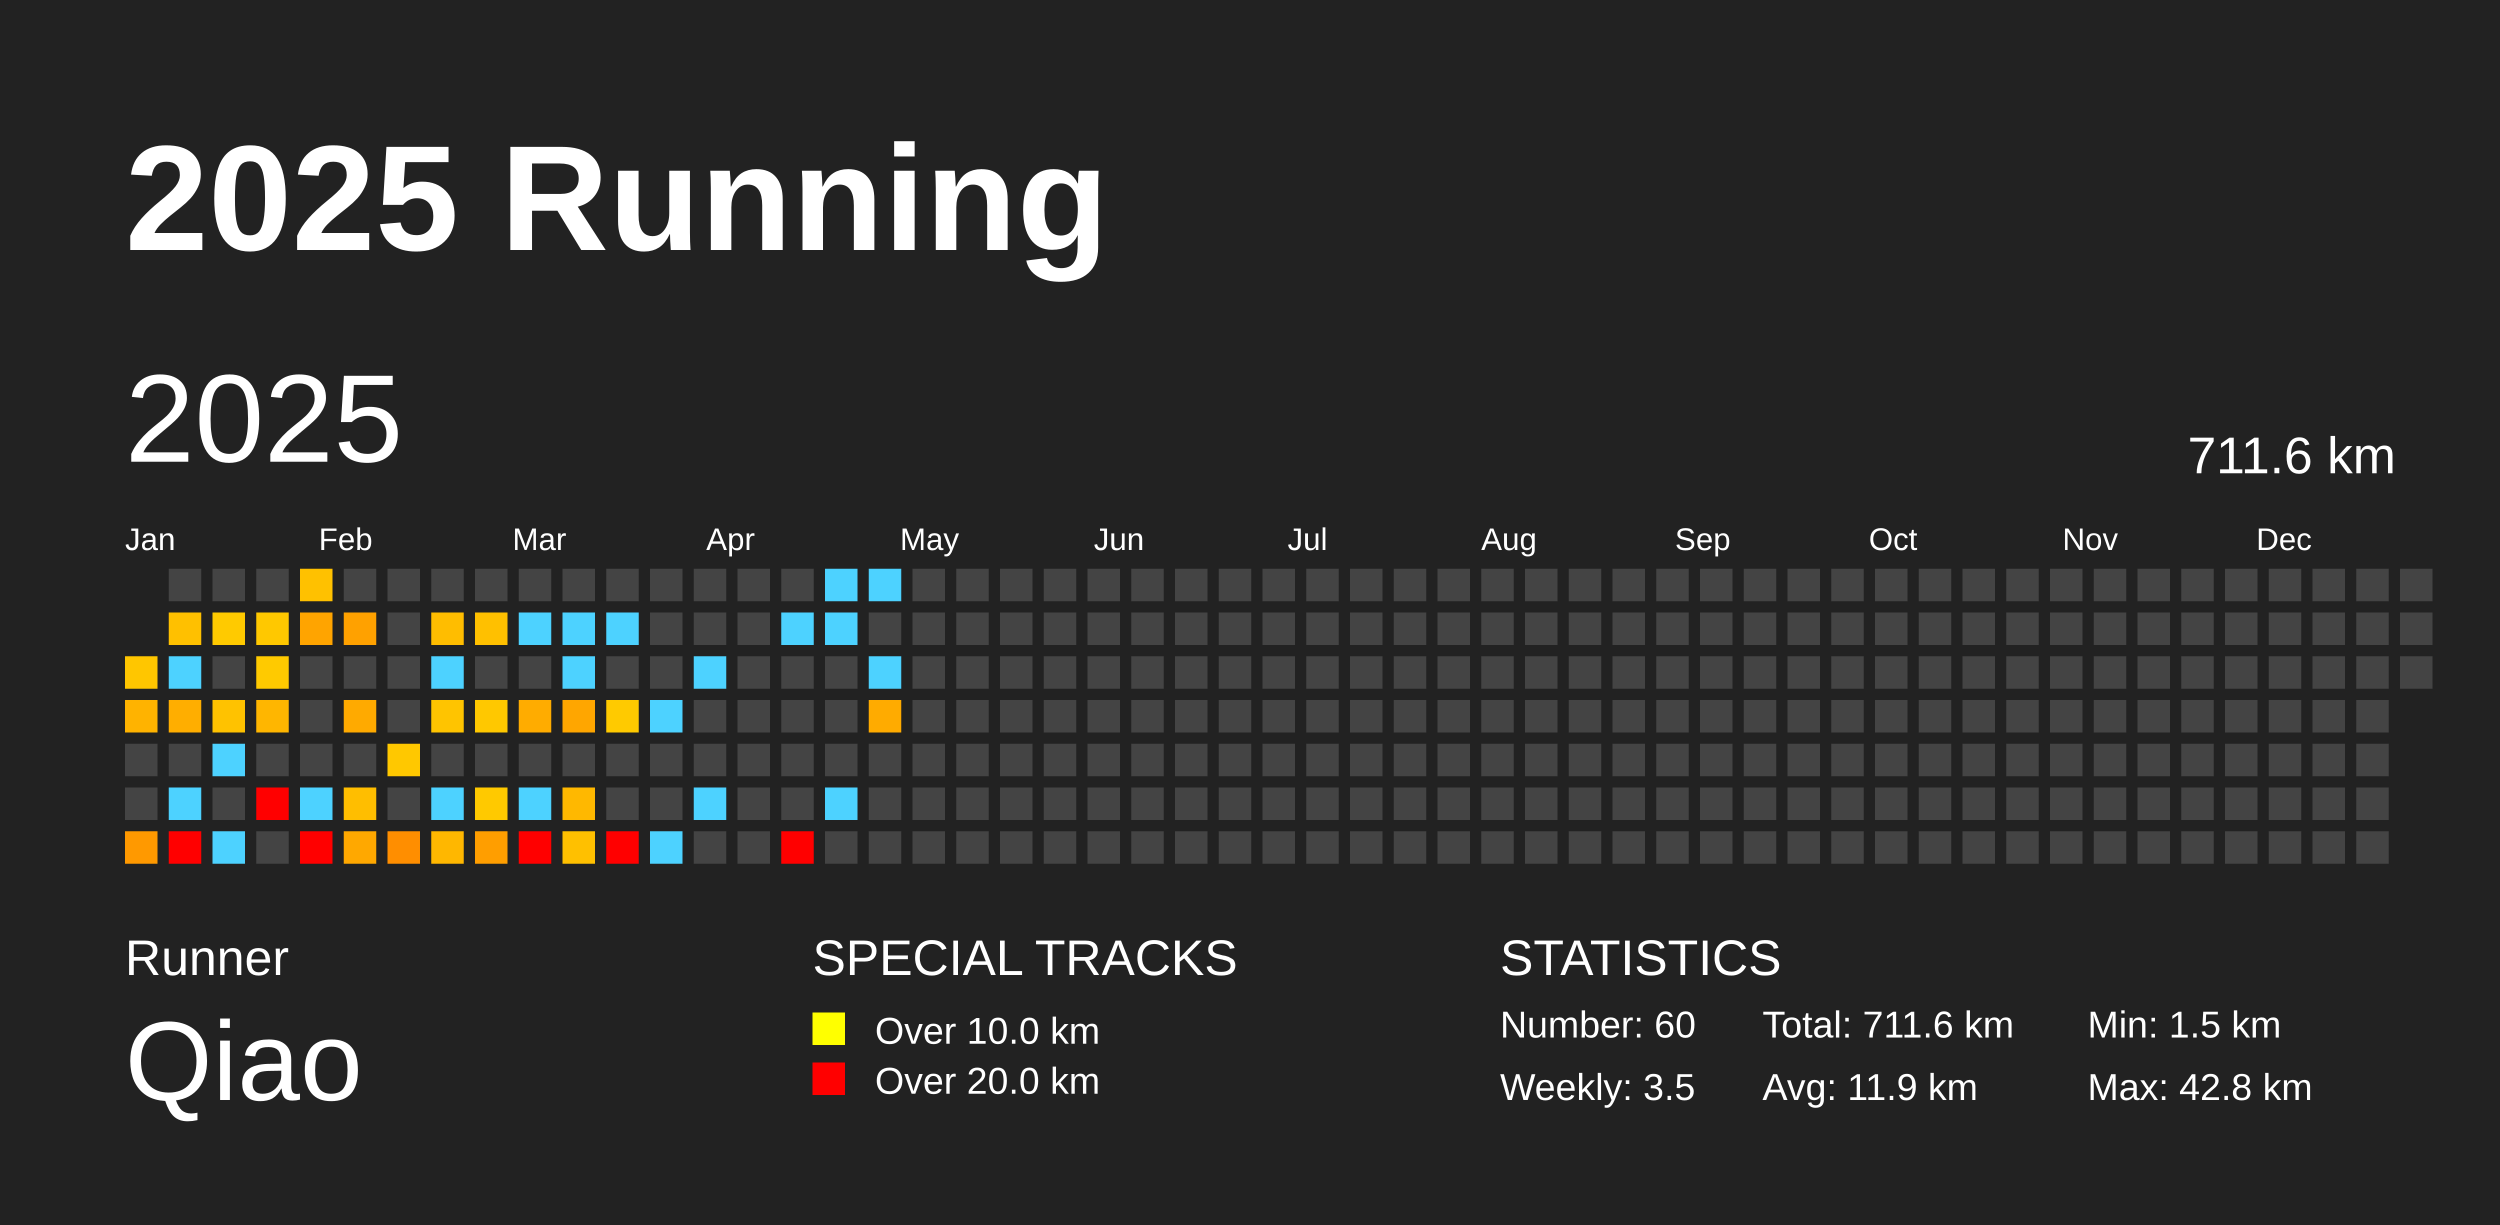
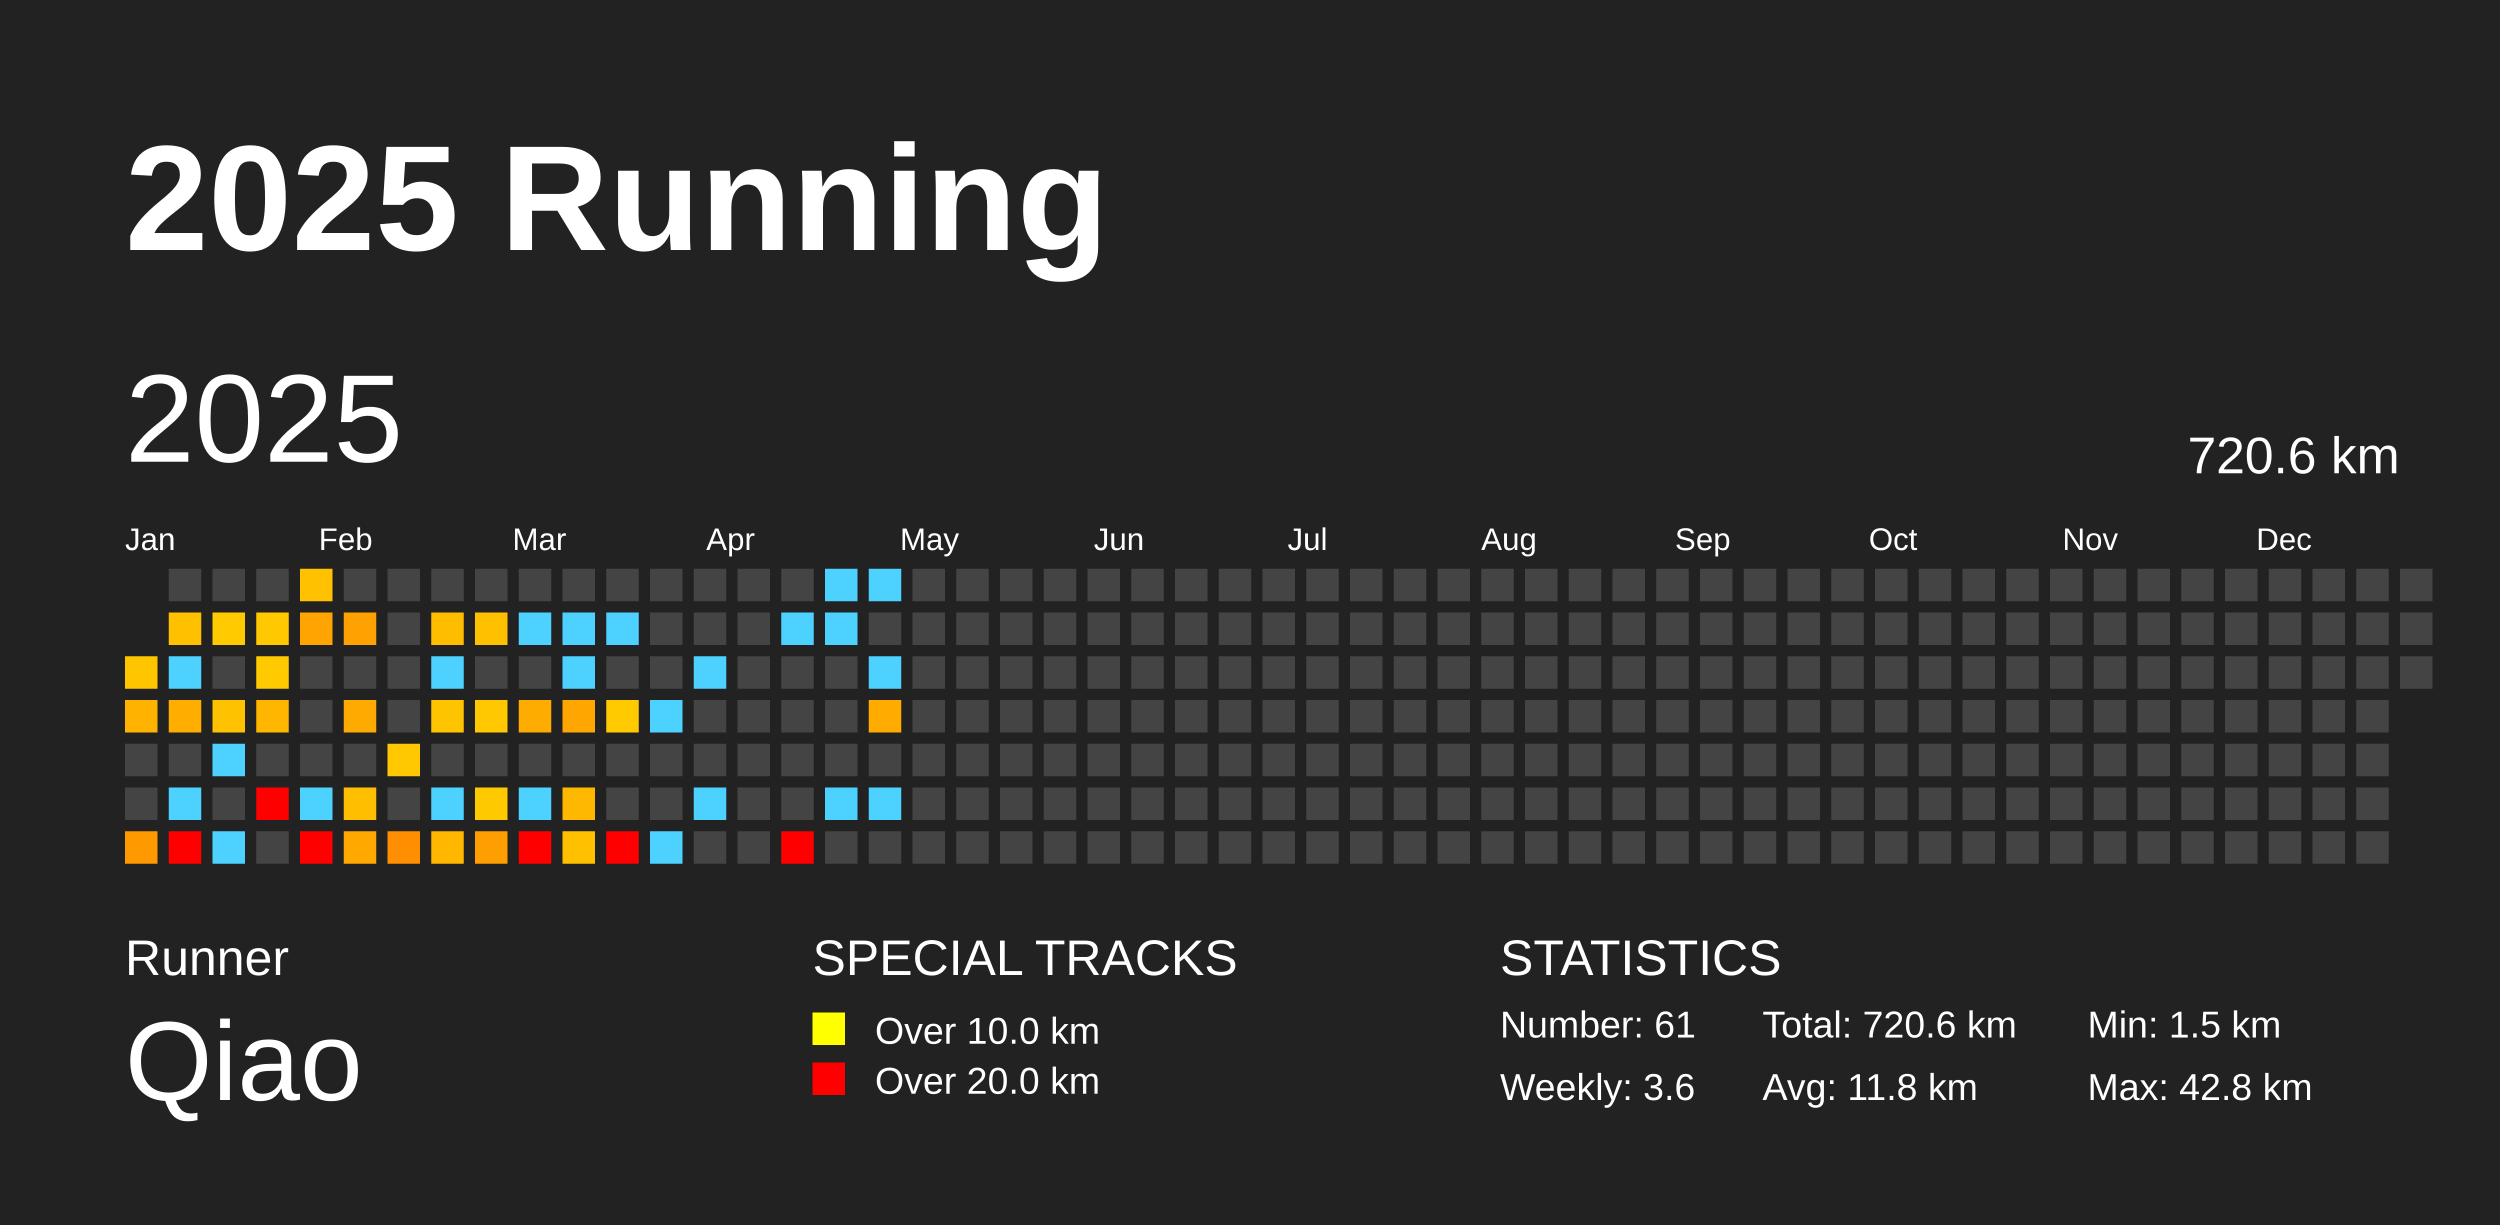
<svg xmlns="http://www.w3.org/2000/svg" baseProfile="full" height="98mm" version="1.1" viewBox="0,0,200,98" width="200mm">
  <defs />
  <rect fill="#222222" height="98" width="200" x="0" y="0" />
  <text fill="#FFFFFF" style="font-size:12px; font-family:Arial; font-weight:bold;" x="10" y="20">2025 Running</text>
  <text fill="#FFFFFF" style="font-size:4px; font-family:Arial" x="10" y="78">Runner</text>
  <text fill="#FFFFFF" style="font-size:9px; font-family:Arial" x="10" y="88">Qiao</text>
  <text fill="#FFFFFF" style="font-size:4px; font-family:Arial" x="65" y="78">SPECIAL TRACKS</text>
  <rect fill="yellow" height="2.6" width="2.6" x="65" y="81" />
  <text fill="#FFFFFF" style="font-size:3px; font-family:Arial" x="70" y="83.5">Over 10.0 km</text>
  <rect fill="red" height="2.6" width="2.6" x="65" y="85" />
  <text fill="#FFFFFF" style="font-size:3px; font-family:Arial" x="70" y="87.5">Over 20.0 km</text>
  <text fill="#FFFFFF" style="font-size:4px; font-family:Arial" x="120" y="78">STATISTICS</text>
-   <text fill="#FFFFFF" style="font-size:3px; font-family:Arial" x="120" y="83">Number: 60</text>
-   <text fill="#FFFFFF" style="font-size:3px; font-family:Arial" x="120" y="88">Weekly: 3.5</text>
-   <text fill="#FFFFFF" style="font-size:3px; font-family:Arial" x="141" y="83">Total: 711.6 km</text>
-   <text fill="#FFFFFF" style="font-size:3px; font-family:Arial" x="141" y="88">Avg: 11.9 km</text>
+   <text fill="#FFFFFF" style="font-size:3px; font-family:Arial" x="120" y="83">Number: 61</text>
+   <text fill="#FFFFFF" style="font-size:3px; font-family:Arial" x="120" y="88">Weekly: 3.6</text>
+   <text fill="#FFFFFF" style="font-size:3px; font-family:Arial" x="141" y="83">Total: 720.6 km</text>
+   <text fill="#FFFFFF" style="font-size:3px; font-family:Arial" x="141" y="88">Avg: 11.8 km</text>
  <text fill="#FFFFFF" style="font-size:3px; font-family:Arial" x="167" y="83">Min: 1.5 km</text>
  <text fill="#FFFFFF" style="font-size:3px; font-family:Arial" x="167" y="88">Max: 42.8 km</text>
  <text dominant-baseline="hanging" fill="#FFFFFF" style="font-size:10.0px; font-family:Arial;" x="10" y="30">2025</text>
-   <text dominant-baseline="hanging" fill="#FFFFFF" style="font-size:4.125px; font-family:Arial;" x="175" y="35">711.6 km</text>
+   <text dominant-baseline="hanging" fill="#FFFFFF" style="font-size:4.125px; font-family:Arial;" x="175" y="35">720.6 km</text>
  <text fill="#FFFFFF" style="font-size:2.5px; font-family:Arial" x="10.0" y="44">Jan</text>
  <text fill="#FFFFFF" style="font-size:2.5px; font-family:Arial" x="25.5" y="44">Feb</text>
  <text fill="#FFFFFF" style="font-size:2.5px; font-family:Arial" x="41.0" y="44">Mar</text>
  <text fill="#FFFFFF" style="font-size:2.5px; font-family:Arial" x="56.5" y="44">Apr</text>
  <text fill="#FFFFFF" style="font-size:2.5px; font-family:Arial" x="72.0" y="44">May</text>
  <text fill="#FFFFFF" style="font-size:2.5px; font-family:Arial" x="87.5" y="44">Jun</text>
  <text fill="#FFFFFF" style="font-size:2.5px; font-family:Arial" x="103.0" y="44">Jul</text>
  <text fill="#FFFFFF" style="font-size:2.5px; font-family:Arial" x="118.5" y="44">Aug</text>
  <text fill="#FFFFFF" style="font-size:2.5px; font-family:Arial" x="134.0" y="44">Sep</text>
  <text fill="#FFFFFF" style="font-size:2.5px; font-family:Arial" x="149.5" y="44">Oct</text>
  <text fill="#FFFFFF" style="font-size:2.5px; font-family:Arial" x="165.0" y="44">Nov</text>
  <text fill="#FFFFFF" style="font-size:2.5px; font-family:Arial" x="180.5" y="44">Dec</text>
  <rect fill="#ffc600" height="2.6" width="2.6" x="10.0" y="52.5" />
  <rect fill="#ffb300" height="2.6" width="2.6" x="10.0" y="56.0" />
  <rect fill="#444444" height="2.6" width="2.6" x="10.0" y="59.5" />
  <rect fill="#444444" height="2.6" width="2.6" x="10.0" y="63.0" />
  <rect fill="#ff9900" height="2.6" width="2.6" x="10.0" y="66.5" />
  <rect fill="#444444" height="2.6" width="2.6" x="13.5" y="45.5" />
  <rect fill="#ffc000" height="2.6" width="2.6" x="13.5" y="49.0" />
  <rect fill="#4dd2ff" height="2.6" width="2.6" x="13.5" y="52.5" />
  <rect fill="#ffae00" height="2.6" width="2.6" x="13.5" y="56.0" />
  <rect fill="#444444" height="2.6" width="2.6" x="13.5" y="59.5" />
  <rect fill="#4dd2ff" height="2.6" width="2.6" x="13.5" y="63.0" />
  <rect fill="red" height="2.6" width="2.6" x="13.5" y="66.5" />
  <rect fill="#444444" height="2.6" width="2.6" x="17.0" y="45.5" />
  <rect fill="#ffca00" height="2.6" width="2.6" x="17.0" y="49.0" />
  <rect fill="#444444" height="2.6" width="2.6" x="17.0" y="52.5" />
  <rect fill="#ffc200" height="2.6" width="2.6" x="17.0" y="56.0" />
  <rect fill="#4dd2ff" height="2.6" width="2.6" x="17.0" y="59.5" />
  <rect fill="#444444" height="2.6" width="2.6" x="17.0" y="63.0" />
  <rect fill="#4dd2ff" height="2.6" width="2.6" x="17.0" y="66.5" />
  <rect fill="#444444" height="2.6" width="2.6" x="20.5" y="45.5" />
  <rect fill="#ffc800" height="2.6" width="2.6" x="20.5" y="49.0" />
  <rect fill="#ffca00" height="2.6" width="2.6" x="20.5" y="52.5" />
  <rect fill="#ffb600" height="2.6" width="2.6" x="20.5" y="56.0" />
  <rect fill="#444444" height="2.6" width="2.6" x="20.5" y="59.5" />
  <rect fill="red" height="2.6" width="2.6" x="20.5" y="63.0" />
  <rect fill="#444444" height="2.6" width="2.6" x="20.5" y="66.5" />
  <rect fill="#ffc100" height="2.6" width="2.6" x="24.0" y="45.5" />
  <rect fill="#ffa400" height="2.6" width="2.6" x="24.0" y="49.0" />
  <rect fill="#444444" height="2.6" width="2.6" x="24.0" y="52.5" />
  <rect fill="#444444" height="2.6" width="2.6" x="24.0" y="56.0" />
  <rect fill="#444444" height="2.6" width="2.6" x="24.0" y="59.5" />
  <rect fill="#4dd2ff" height="2.6" width="2.6" x="24.0" y="63.0" />
  <rect fill="red" height="2.6" width="2.6" x="24.0" y="66.5" />
  <rect fill="#444444" height="2.6" width="2.6" x="27.5" y="45.5" />
  <rect fill="#ffa100" height="2.6" width="2.6" x="27.5" y="49.0" />
  <rect fill="#444444" height="2.6" width="2.6" x="27.5" y="52.5" />
  <rect fill="#ffaa00" height="2.6" width="2.6" x="27.5" y="56.0" />
  <rect fill="#444444" height="2.6" width="2.6" x="27.5" y="59.5" />
  <rect fill="#ffbe00" height="2.6" width="2.6" x="27.5" y="63.0" />
  <rect fill="#ffa800" height="2.6" width="2.6" x="27.5" y="66.5" />
  <rect fill="#444444" height="2.6" width="2.6" x="31.0" y="45.5" />
  <rect fill="#444444" height="2.6" width="2.6" x="31.0" y="49.0" />
  <rect fill="#444444" height="2.6" width="2.6" x="31.0" y="52.5" />
  <rect fill="#444444" height="2.6" width="2.6" x="31.0" y="56.0" />
  <rect fill="#ffc800" height="2.6" width="2.6" x="31.0" y="59.5" />
  <rect fill="#444444" height="2.6" width="2.6" x="31.0" y="63.0" />
  <rect fill="#ff8e00" height="2.6" width="2.6" x="31.0" y="66.5" />
  <rect fill="#444444" height="2.6" width="2.6" x="34.5" y="45.5" />
  <rect fill="#ffbd00" height="2.6" width="2.6" x="34.5" y="49.0" />
  <rect fill="#4dd2ff" height="2.6" width="2.6" x="34.5" y="52.5" />
  <rect fill="#ffc400" height="2.6" width="2.6" x="34.5" y="56.0" />
  <rect fill="#444444" height="2.6" width="2.6" x="34.5" y="59.5" />
  <rect fill="#4dd2ff" height="2.6" width="2.6" x="34.5" y="63.0" />
  <rect fill="#ffb700" height="2.6" width="2.6" x="34.5" y="66.5" />
  <rect fill="#444444" height="2.6" width="2.6" x="38.0" y="45.5" />
  <rect fill="#ffc000" height="2.6" width="2.6" x="38.0" y="49.0" />
  <rect fill="#444444" height="2.6" width="2.6" x="38.0" y="52.5" />
  <rect fill="#ffc800" height="2.6" width="2.6" x="38.0" y="56.0" />
  <rect fill="#444444" height="2.6" width="2.6" x="38.0" y="59.5" />
  <rect fill="#ffc900" height="2.6" width="2.6" x="38.0" y="63.0" />
  <rect fill="#ff9e00" height="2.6" width="2.6" x="38.0" y="66.5" />
  <rect fill="#444444" height="2.6" width="2.6" x="41.5" y="45.5" />
  <rect fill="#4dd2ff" height="2.6" width="2.6" x="41.5" y="49.0" />
  <rect fill="#444444" height="2.6" width="2.6" x="41.5" y="52.5" />
  <rect fill="#ffac00" height="2.6" width="2.6" x="41.5" y="56.0" />
  <rect fill="#444444" height="2.6" width="2.6" x="41.5" y="59.5" />
  <rect fill="#4dd2ff" height="2.6" width="2.6" x="41.5" y="63.0" />
  <rect fill="red" height="2.6" width="2.6" x="41.5" y="66.5" />
  <rect fill="#444444" height="2.6" width="2.6" x="45.0" y="45.5" />
  <rect fill="#4dd2ff" height="2.6" width="2.6" x="45.0" y="49.0" />
  <rect fill="#4dd2ff" height="2.6" width="2.6" x="45.0" y="52.5" />
  <rect fill="#ffa600" height="2.6" width="2.6" x="45.0" y="56.0" />
  <rect fill="#444444" height="2.6" width="2.6" x="45.0" y="59.5" />
  <rect fill="#ffb800" height="2.6" width="2.6" x="45.0" y="63.0" />
  <rect fill="#ffc000" height="2.6" width="2.6" x="45.0" y="66.5" />
  <rect fill="#444444" height="2.6" width="2.6" x="48.5" y="45.5" />
  <rect fill="#4dd2ff" height="2.6" width="2.6" x="48.5" y="49.0" />
  <rect fill="#444444" height="2.6" width="2.6" x="48.5" y="52.5" />
  <rect fill="#ffca00" height="2.6" width="2.6" x="48.5" y="56.0" />
  <rect fill="#444444" height="2.6" width="2.6" x="48.5" y="59.5" />
  <rect fill="#444444" height="2.6" width="2.6" x="48.5" y="63.0" />
  <rect fill="red" height="2.6" width="2.6" x="48.5" y="66.5" />
  <rect fill="#444444" height="2.6" width="2.6" x="52.0" y="45.5" />
  <rect fill="#444444" height="2.6" width="2.6" x="52.0" y="49.0" />
  <rect fill="#444444" height="2.6" width="2.6" x="52.0" y="52.5" />
  <rect fill="#4dd2ff" height="2.6" width="2.6" x="52.0" y="56.0" />
  <rect fill="#444444" height="2.6" width="2.6" x="52.0" y="59.5" />
  <rect fill="#444444" height="2.6" width="2.6" x="52.0" y="63.0" />
  <rect fill="#4dd2ff" height="2.6" width="2.6" x="52.0" y="66.5" />
  <rect fill="#444444" height="2.6" width="2.6" x="55.5" y="45.5" />
  <rect fill="#444444" height="2.6" width="2.6" x="55.5" y="49.0" />
  <rect fill="#4dd2ff" height="2.6" width="2.6" x="55.5" y="52.5" />
  <rect fill="#444444" height="2.6" width="2.6" x="55.5" y="56.0" />
  <rect fill="#444444" height="2.6" width="2.6" x="55.5" y="59.5" />
  <rect fill="#4dd2ff" height="2.6" width="2.6" x="55.5" y="63.0" />
  <rect fill="#444444" height="2.6" width="2.6" x="55.5" y="66.5" />
  <rect fill="#444444" height="2.6" width="2.6" x="59.0" y="45.5" />
  <rect fill="#444444" height="2.6" width="2.6" x="59.0" y="49.0" />
  <rect fill="#444444" height="2.6" width="2.6" x="59.0" y="52.5" />
  <rect fill="#444444" height="2.6" width="2.6" x="59.0" y="56.0" />
  <rect fill="#444444" height="2.6" width="2.6" x="59.0" y="59.5" />
  <rect fill="#444444" height="2.6" width="2.6" x="59.0" y="63.0" />
  <rect fill="#444444" height="2.6" width="2.6" x="59.0" y="66.5" />
  <rect fill="#444444" height="2.6" width="2.6" x="62.5" y="45.5" />
  <rect fill="#4dd2ff" height="2.6" width="2.6" x="62.5" y="49.0" />
  <rect fill="#444444" height="2.6" width="2.6" x="62.5" y="52.5" />
  <rect fill="#444444" height="2.6" width="2.6" x="62.5" y="56.0" />
  <rect fill="#444444" height="2.6" width="2.6" x="62.5" y="59.5" />
  <rect fill="#444444" height="2.6" width="2.6" x="62.5" y="63.0" />
  <rect fill="red" height="2.6" width="2.6" x="62.5" y="66.5" />
  <rect fill="#4dd2ff" height="2.6" width="2.6" x="66.0" y="45.5" />
  <rect fill="#4dd2ff" height="2.6" width="2.6" x="66.0" y="49.0" />
  <rect fill="#444444" height="2.6" width="2.6" x="66.0" y="52.5" />
  <rect fill="#444444" height="2.6" width="2.6" x="66.0" y="56.0" />
  <rect fill="#444444" height="2.6" width="2.6" x="66.0" y="59.5" />
  <rect fill="#4dd2ff" height="2.6" width="2.6" x="66.0" y="63.0" />
  <rect fill="#444444" height="2.6" width="2.6" x="66.0" y="66.5" />
  <rect fill="#4dd2ff" height="2.6" width="2.6" x="69.5" y="45.5" />
  <rect fill="#444444" height="2.6" width="2.6" x="69.5" y="49.0" />
  <rect fill="#4dd2ff" height="2.6" width="2.6" x="69.5" y="52.5" />
  <rect fill="#ffab00" height="2.6" width="2.6" x="69.5" y="56.0" />
  <rect fill="#444444" height="2.6" width="2.6" x="69.5" y="59.5" />
-   <rect fill="#444444" height="2.6" width="2.6" x="69.5" y="63.0" />
+   <rect fill="#4dd2ff" height="2.6" width="2.6" x="69.5" y="63.0" />
  <rect fill="#444444" height="2.6" width="2.6" x="69.5" y="66.5" />
  <rect fill="#444444" height="2.6" width="2.6" x="73.0" y="45.5" />
  <rect fill="#444444" height="2.6" width="2.6" x="73.0" y="49.0" />
  <rect fill="#444444" height="2.6" width="2.6" x="73.0" y="52.5" />
  <rect fill="#444444" height="2.6" width="2.6" x="73.0" y="56.0" />
  <rect fill="#444444" height="2.6" width="2.6" x="73.0" y="59.5" />
  <rect fill="#444444" height="2.6" width="2.6" x="73.0" y="63.0" />
  <rect fill="#444444" height="2.6" width="2.6" x="73.0" y="66.5" />
  <rect fill="#444444" height="2.6" width="2.6" x="76.5" y="45.5" />
  <rect fill="#444444" height="2.6" width="2.6" x="76.5" y="49.0" />
  <rect fill="#444444" height="2.6" width="2.6" x="76.5" y="52.5" />
  <rect fill="#444444" height="2.6" width="2.6" x="76.5" y="56.0" />
  <rect fill="#444444" height="2.6" width="2.6" x="76.5" y="59.5" />
  <rect fill="#444444" height="2.6" width="2.6" x="76.5" y="63.0" />
  <rect fill="#444444" height="2.6" width="2.6" x="76.5" y="66.5" />
  <rect fill="#444444" height="2.6" width="2.6" x="80.0" y="45.5" />
  <rect fill="#444444" height="2.6" width="2.6" x="80.0" y="49.0" />
  <rect fill="#444444" height="2.6" width="2.6" x="80.0" y="52.5" />
  <rect fill="#444444" height="2.6" width="2.6" x="80.0" y="56.0" />
  <rect fill="#444444" height="2.6" width="2.6" x="80.0" y="59.5" />
  <rect fill="#444444" height="2.6" width="2.6" x="80.0" y="63.0" />
  <rect fill="#444444" height="2.6" width="2.6" x="80.0" y="66.5" />
  <rect fill="#444444" height="2.6" width="2.6" x="83.5" y="45.5" />
  <rect fill="#444444" height="2.6" width="2.6" x="83.5" y="49.0" />
  <rect fill="#444444" height="2.6" width="2.6" x="83.5" y="52.5" />
  <rect fill="#444444" height="2.6" width="2.6" x="83.5" y="56.0" />
  <rect fill="#444444" height="2.6" width="2.6" x="83.5" y="59.5" />
  <rect fill="#444444" height="2.6" width="2.6" x="83.5" y="63.0" />
  <rect fill="#444444" height="2.6" width="2.6" x="83.5" y="66.5" />
  <rect fill="#444444" height="2.6" width="2.6" x="87.0" y="45.5" />
  <rect fill="#444444" height="2.6" width="2.6" x="87.0" y="49.0" />
  <rect fill="#444444" height="2.6" width="2.6" x="87.0" y="52.5" />
  <rect fill="#444444" height="2.6" width="2.6" x="87.0" y="56.0" />
  <rect fill="#444444" height="2.6" width="2.6" x="87.0" y="59.5" />
  <rect fill="#444444" height="2.6" width="2.6" x="87.0" y="63.0" />
  <rect fill="#444444" height="2.6" width="2.6" x="87.0" y="66.5" />
  <rect fill="#444444" height="2.6" width="2.6" x="90.5" y="45.5" />
  <rect fill="#444444" height="2.6" width="2.6" x="90.5" y="49.0" />
  <rect fill="#444444" height="2.6" width="2.6" x="90.5" y="52.5" />
  <rect fill="#444444" height="2.6" width="2.6" x="90.5" y="56.0" />
  <rect fill="#444444" height="2.6" width="2.6" x="90.5" y="59.5" />
  <rect fill="#444444" height="2.6" width="2.6" x="90.5" y="63.0" />
  <rect fill="#444444" height="2.6" width="2.6" x="90.5" y="66.5" />
  <rect fill="#444444" height="2.6" width="2.6" x="94.0" y="45.5" />
  <rect fill="#444444" height="2.6" width="2.6" x="94.0" y="49.0" />
  <rect fill="#444444" height="2.6" width="2.6" x="94.0" y="52.5" />
  <rect fill="#444444" height="2.6" width="2.6" x="94.0" y="56.0" />
  <rect fill="#444444" height="2.6" width="2.6" x="94.0" y="59.5" />
  <rect fill="#444444" height="2.6" width="2.6" x="94.0" y="63.0" />
  <rect fill="#444444" height="2.6" width="2.6" x="94.0" y="66.5" />
  <rect fill="#444444" height="2.6" width="2.6" x="97.5" y="45.5" />
  <rect fill="#444444" height="2.6" width="2.6" x="97.5" y="49.0" />
  <rect fill="#444444" height="2.6" width="2.6" x="97.5" y="52.5" />
  <rect fill="#444444" height="2.6" width="2.6" x="97.5" y="56.0" />
  <rect fill="#444444" height="2.6" width="2.6" x="97.5" y="59.5" />
  <rect fill="#444444" height="2.6" width="2.6" x="97.5" y="63.0" />
  <rect fill="#444444" height="2.6" width="2.6" x="97.5" y="66.5" />
  <rect fill="#444444" height="2.6" width="2.6" x="101.0" y="45.5" />
  <rect fill="#444444" height="2.6" width="2.6" x="101.0" y="49.0" />
  <rect fill="#444444" height="2.6" width="2.6" x="101.0" y="52.5" />
  <rect fill="#444444" height="2.6" width="2.6" x="101.0" y="56.0" />
  <rect fill="#444444" height="2.6" width="2.6" x="101.0" y="59.5" />
  <rect fill="#444444" height="2.6" width="2.6" x="101.0" y="63.0" />
  <rect fill="#444444" height="2.6" width="2.6" x="101.0" y="66.5" />
  <rect fill="#444444" height="2.6" width="2.6" x="104.5" y="45.5" />
  <rect fill="#444444" height="2.6" width="2.6" x="104.5" y="49.0" />
  <rect fill="#444444" height="2.6" width="2.6" x="104.5" y="52.5" />
  <rect fill="#444444" height="2.6" width="2.6" x="104.5" y="56.0" />
  <rect fill="#444444" height="2.6" width="2.6" x="104.5" y="59.5" />
  <rect fill="#444444" height="2.6" width="2.6" x="104.5" y="63.0" />
  <rect fill="#444444" height="2.6" width="2.6" x="104.5" y="66.5" />
  <rect fill="#444444" height="2.6" width="2.6" x="108.0" y="45.5" />
  <rect fill="#444444" height="2.6" width="2.6" x="108.0" y="49.0" />
  <rect fill="#444444" height="2.6" width="2.6" x="108.0" y="52.5" />
  <rect fill="#444444" height="2.6" width="2.6" x="108.0" y="56.0" />
  <rect fill="#444444" height="2.6" width="2.6" x="108.0" y="59.5" />
  <rect fill="#444444" height="2.6" width="2.6" x="108.0" y="63.0" />
  <rect fill="#444444" height="2.6" width="2.6" x="108.0" y="66.5" />
  <rect fill="#444444" height="2.6" width="2.6" x="111.5" y="45.5" />
  <rect fill="#444444" height="2.6" width="2.6" x="111.5" y="49.0" />
  <rect fill="#444444" height="2.6" width="2.6" x="111.5" y="52.5" />
  <rect fill="#444444" height="2.6" width="2.6" x="111.5" y="56.0" />
  <rect fill="#444444" height="2.6" width="2.6" x="111.5" y="59.5" />
  <rect fill="#444444" height="2.6" width="2.6" x="111.5" y="63.0" />
  <rect fill="#444444" height="2.6" width="2.6" x="111.5" y="66.5" />
  <rect fill="#444444" height="2.6" width="2.6" x="115.0" y="45.5" />
  <rect fill="#444444" height="2.6" width="2.6" x="115.0" y="49.0" />
  <rect fill="#444444" height="2.6" width="2.6" x="115.0" y="52.5" />
  <rect fill="#444444" height="2.6" width="2.6" x="115.0" y="56.0" />
  <rect fill="#444444" height="2.6" width="2.6" x="115.0" y="59.5" />
  <rect fill="#444444" height="2.6" width="2.6" x="115.0" y="63.0" />
  <rect fill="#444444" height="2.6" width="2.6" x="115.0" y="66.5" />
  <rect fill="#444444" height="2.6" width="2.6" x="118.5" y="45.5" />
  <rect fill="#444444" height="2.6" width="2.6" x="118.5" y="49.0" />
  <rect fill="#444444" height="2.6" width="2.6" x="118.5" y="52.5" />
  <rect fill="#444444" height="2.6" width="2.6" x="118.5" y="56.0" />
  <rect fill="#444444" height="2.6" width="2.6" x="118.5" y="59.5" />
  <rect fill="#444444" height="2.6" width="2.6" x="118.5" y="63.0" />
  <rect fill="#444444" height="2.6" width="2.6" x="118.5" y="66.5" />
  <rect fill="#444444" height="2.6" width="2.6" x="122.0" y="45.5" />
  <rect fill="#444444" height="2.6" width="2.6" x="122.0" y="49.0" />
  <rect fill="#444444" height="2.6" width="2.6" x="122.0" y="52.5" />
  <rect fill="#444444" height="2.6" width="2.6" x="122.0" y="56.0" />
  <rect fill="#444444" height="2.6" width="2.6" x="122.0" y="59.5" />
  <rect fill="#444444" height="2.6" width="2.6" x="122.0" y="63.0" />
  <rect fill="#444444" height="2.6" width="2.6" x="122.0" y="66.5" />
  <rect fill="#444444" height="2.6" width="2.6" x="125.5" y="45.5" />
  <rect fill="#444444" height="2.6" width="2.6" x="125.5" y="49.0" />
  <rect fill="#444444" height="2.6" width="2.6" x="125.5" y="52.5" />
  <rect fill="#444444" height="2.6" width="2.6" x="125.5" y="56.0" />
  <rect fill="#444444" height="2.6" width="2.6" x="125.5" y="59.5" />
  <rect fill="#444444" height="2.6" width="2.6" x="125.5" y="63.0" />
  <rect fill="#444444" height="2.6" width="2.6" x="125.5" y="66.5" />
  <rect fill="#444444" height="2.6" width="2.6" x="129.0" y="45.5" />
  <rect fill="#444444" height="2.6" width="2.6" x="129.0" y="49.0" />
  <rect fill="#444444" height="2.6" width="2.6" x="129.0" y="52.5" />
  <rect fill="#444444" height="2.6" width="2.6" x="129.0" y="56.0" />
  <rect fill="#444444" height="2.6" width="2.6" x="129.0" y="59.5" />
  <rect fill="#444444" height="2.6" width="2.6" x="129.0" y="63.0" />
  <rect fill="#444444" height="2.6" width="2.6" x="129.0" y="66.5" />
  <rect fill="#444444" height="2.6" width="2.6" x="132.5" y="45.5" />
  <rect fill="#444444" height="2.6" width="2.6" x="132.5" y="49.0" />
  <rect fill="#444444" height="2.6" width="2.6" x="132.5" y="52.5" />
  <rect fill="#444444" height="2.6" width="2.6" x="132.5" y="56.0" />
  <rect fill="#444444" height="2.6" width="2.6" x="132.5" y="59.5" />
  <rect fill="#444444" height="2.6" width="2.6" x="132.5" y="63.0" />
  <rect fill="#444444" height="2.6" width="2.6" x="132.5" y="66.5" />
  <rect fill="#444444" height="2.6" width="2.6" x="136.0" y="45.5" />
  <rect fill="#444444" height="2.6" width="2.6" x="136.0" y="49.0" />
  <rect fill="#444444" height="2.6" width="2.6" x="136.0" y="52.5" />
  <rect fill="#444444" height="2.6" width="2.6" x="136.0" y="56.0" />
  <rect fill="#444444" height="2.6" width="2.6" x="136.0" y="59.5" />
  <rect fill="#444444" height="2.6" width="2.6" x="136.0" y="63.0" />
  <rect fill="#444444" height="2.6" width="2.6" x="136.0" y="66.5" />
  <rect fill="#444444" height="2.6" width="2.6" x="139.5" y="45.5" />
  <rect fill="#444444" height="2.6" width="2.6" x="139.5" y="49.0" />
  <rect fill="#444444" height="2.6" width="2.6" x="139.5" y="52.5" />
  <rect fill="#444444" height="2.6" width="2.6" x="139.5" y="56.0" />
  <rect fill="#444444" height="2.6" width="2.6" x="139.5" y="59.5" />
  <rect fill="#444444" height="2.6" width="2.6" x="139.5" y="63.0" />
  <rect fill="#444444" height="2.6" width="2.6" x="139.5" y="66.5" />
  <rect fill="#444444" height="2.6" width="2.6" x="143.0" y="45.5" />
  <rect fill="#444444" height="2.6" width="2.6" x="143.0" y="49.0" />
  <rect fill="#444444" height="2.6" width="2.6" x="143.0" y="52.5" />
  <rect fill="#444444" height="2.6" width="2.6" x="143.0" y="56.0" />
  <rect fill="#444444" height="2.6" width="2.6" x="143.0" y="59.5" />
  <rect fill="#444444" height="2.6" width="2.6" x="143.0" y="63.0" />
  <rect fill="#444444" height="2.6" width="2.6" x="143.0" y="66.5" />
  <rect fill="#444444" height="2.6" width="2.6" x="146.5" y="45.5" />
  <rect fill="#444444" height="2.6" width="2.6" x="146.5" y="49.0" />
  <rect fill="#444444" height="2.6" width="2.6" x="146.5" y="52.5" />
  <rect fill="#444444" height="2.6" width="2.6" x="146.5" y="56.0" />
  <rect fill="#444444" height="2.6" width="2.6" x="146.5" y="59.5" />
  <rect fill="#444444" height="2.6" width="2.6" x="146.5" y="63.0" />
  <rect fill="#444444" height="2.6" width="2.6" x="146.5" y="66.5" />
  <rect fill="#444444" height="2.6" width="2.6" x="150.0" y="45.5" />
  <rect fill="#444444" height="2.6" width="2.6" x="150.0" y="49.0" />
  <rect fill="#444444" height="2.6" width="2.6" x="150.0" y="52.5" />
  <rect fill="#444444" height="2.6" width="2.6" x="150.0" y="56.0" />
  <rect fill="#444444" height="2.6" width="2.6" x="150.0" y="59.5" />
  <rect fill="#444444" height="2.6" width="2.6" x="150.0" y="63.0" />
  <rect fill="#444444" height="2.6" width="2.6" x="150.0" y="66.5" />
  <rect fill="#444444" height="2.6" width="2.6" x="153.5" y="45.5" />
  <rect fill="#444444" height="2.6" width="2.6" x="153.5" y="49.0" />
  <rect fill="#444444" height="2.6" width="2.6" x="153.5" y="52.5" />
  <rect fill="#444444" height="2.6" width="2.6" x="153.5" y="56.0" />
  <rect fill="#444444" height="2.6" width="2.6" x="153.5" y="59.5" />
  <rect fill="#444444" height="2.6" width="2.6" x="153.5" y="63.0" />
  <rect fill="#444444" height="2.6" width="2.6" x="153.5" y="66.5" />
  <rect fill="#444444" height="2.6" width="2.6" x="157.0" y="45.5" />
  <rect fill="#444444" height="2.6" width="2.6" x="157.0" y="49.0" />
  <rect fill="#444444" height="2.6" width="2.6" x="157.0" y="52.5" />
  <rect fill="#444444" height="2.6" width="2.6" x="157.0" y="56.0" />
  <rect fill="#444444" height="2.6" width="2.6" x="157.0" y="59.5" />
  <rect fill="#444444" height="2.6" width="2.6" x="157.0" y="63.0" />
  <rect fill="#444444" height="2.6" width="2.6" x="157.0" y="66.5" />
  <rect fill="#444444" height="2.6" width="2.6" x="160.5" y="45.5" />
  <rect fill="#444444" height="2.6" width="2.6" x="160.5" y="49.0" />
  <rect fill="#444444" height="2.6" width="2.6" x="160.5" y="52.5" />
  <rect fill="#444444" height="2.6" width="2.6" x="160.5" y="56.0" />
  <rect fill="#444444" height="2.6" width="2.6" x="160.5" y="59.5" />
  <rect fill="#444444" height="2.6" width="2.6" x="160.5" y="63.0" />
  <rect fill="#444444" height="2.6" width="2.6" x="160.5" y="66.5" />
  <rect fill="#444444" height="2.6" width="2.6" x="164.0" y="45.5" />
  <rect fill="#444444" height="2.6" width="2.6" x="164.0" y="49.0" />
  <rect fill="#444444" height="2.6" width="2.6" x="164.0" y="52.5" />
  <rect fill="#444444" height="2.6" width="2.6" x="164.0" y="56.0" />
  <rect fill="#444444" height="2.6" width="2.6" x="164.0" y="59.5" />
  <rect fill="#444444" height="2.6" width="2.6" x="164.0" y="63.0" />
  <rect fill="#444444" height="2.6" width="2.6" x="164.0" y="66.5" />
  <rect fill="#444444" height="2.6" width="2.6" x="167.5" y="45.5" />
  <rect fill="#444444" height="2.6" width="2.6" x="167.5" y="49.0" />
  <rect fill="#444444" height="2.6" width="2.6" x="167.5" y="52.5" />
  <rect fill="#444444" height="2.6" width="2.6" x="167.5" y="56.0" />
  <rect fill="#444444" height="2.6" width="2.6" x="167.5" y="59.5" />
  <rect fill="#444444" height="2.6" width="2.6" x="167.5" y="63.0" />
  <rect fill="#444444" height="2.6" width="2.6" x="167.5" y="66.5" />
  <rect fill="#444444" height="2.6" width="2.6" x="171.0" y="45.5" />
  <rect fill="#444444" height="2.6" width="2.6" x="171.0" y="49.0" />
  <rect fill="#444444" height="2.6" width="2.6" x="171.0" y="52.5" />
  <rect fill="#444444" height="2.6" width="2.6" x="171.0" y="56.0" />
  <rect fill="#444444" height="2.6" width="2.6" x="171.0" y="59.5" />
  <rect fill="#444444" height="2.6" width="2.6" x="171.0" y="63.0" />
  <rect fill="#444444" height="2.6" width="2.6" x="171.0" y="66.5" />
  <rect fill="#444444" height="2.6" width="2.6" x="174.5" y="45.5" />
  <rect fill="#444444" height="2.6" width="2.6" x="174.5" y="49.0" />
  <rect fill="#444444" height="2.6" width="2.6" x="174.5" y="52.5" />
  <rect fill="#444444" height="2.6" width="2.6" x="174.5" y="56.0" />
  <rect fill="#444444" height="2.6" width="2.6" x="174.5" y="59.5" />
  <rect fill="#444444" height="2.6" width="2.6" x="174.5" y="63.0" />
  <rect fill="#444444" height="2.6" width="2.6" x="174.5" y="66.5" />
  <rect fill="#444444" height="2.6" width="2.6" x="178.0" y="45.5" />
  <rect fill="#444444" height="2.6" width="2.6" x="178.0" y="49.0" />
  <rect fill="#444444" height="2.6" width="2.6" x="178.0" y="52.5" />
  <rect fill="#444444" height="2.6" width="2.6" x="178.0" y="56.0" />
  <rect fill="#444444" height="2.6" width="2.6" x="178.0" y="59.5" />
  <rect fill="#444444" height="2.6" width="2.6" x="178.0" y="63.0" />
  <rect fill="#444444" height="2.6" width="2.6" x="178.0" y="66.5" />
  <rect fill="#444444" height="2.6" width="2.6" x="181.5" y="45.5" />
  <rect fill="#444444" height="2.6" width="2.6" x="181.5" y="49.0" />
  <rect fill="#444444" height="2.6" width="2.6" x="181.5" y="52.5" />
  <rect fill="#444444" height="2.6" width="2.6" x="181.5" y="56.0" />
  <rect fill="#444444" height="2.6" width="2.6" x="181.5" y="59.5" />
  <rect fill="#444444" height="2.6" width="2.6" x="181.5" y="63.0" />
  <rect fill="#444444" height="2.6" width="2.6" x="181.5" y="66.5" />
  <rect fill="#444444" height="2.6" width="2.6" x="185.0" y="45.5" />
  <rect fill="#444444" height="2.6" width="2.6" x="185.0" y="49.0" />
  <rect fill="#444444" height="2.6" width="2.6" x="185.0" y="52.5" />
  <rect fill="#444444" height="2.6" width="2.6" x="185.0" y="56.0" />
  <rect fill="#444444" height="2.6" width="2.6" x="185.0" y="59.5" />
  <rect fill="#444444" height="2.6" width="2.6" x="185.0" y="63.0" />
  <rect fill="#444444" height="2.6" width="2.6" x="185.0" y="66.5" />
  <rect fill="#444444" height="2.6" width="2.6" x="188.5" y="45.5" />
  <rect fill="#444444" height="2.6" width="2.6" x="188.5" y="49.0" />
  <rect fill="#444444" height="2.6" width="2.6" x="188.5" y="52.5" />
  <rect fill="#444444" height="2.6" width="2.6" x="188.5" y="56.0" />
  <rect fill="#444444" height="2.6" width="2.6" x="188.5" y="59.5" />
  <rect fill="#444444" height="2.6" width="2.6" x="188.5" y="63.0" />
  <rect fill="#444444" height="2.6" width="2.6" x="188.5" y="66.5" />
  <rect fill="#444444" height="2.6" width="2.6" x="192.0" y="45.5" />
  <rect fill="#444444" height="2.6" width="2.6" x="192.0" y="49.0" />
  <rect fill="#444444" height="2.6" width="2.6" x="192.0" y="52.5" />
</svg>
